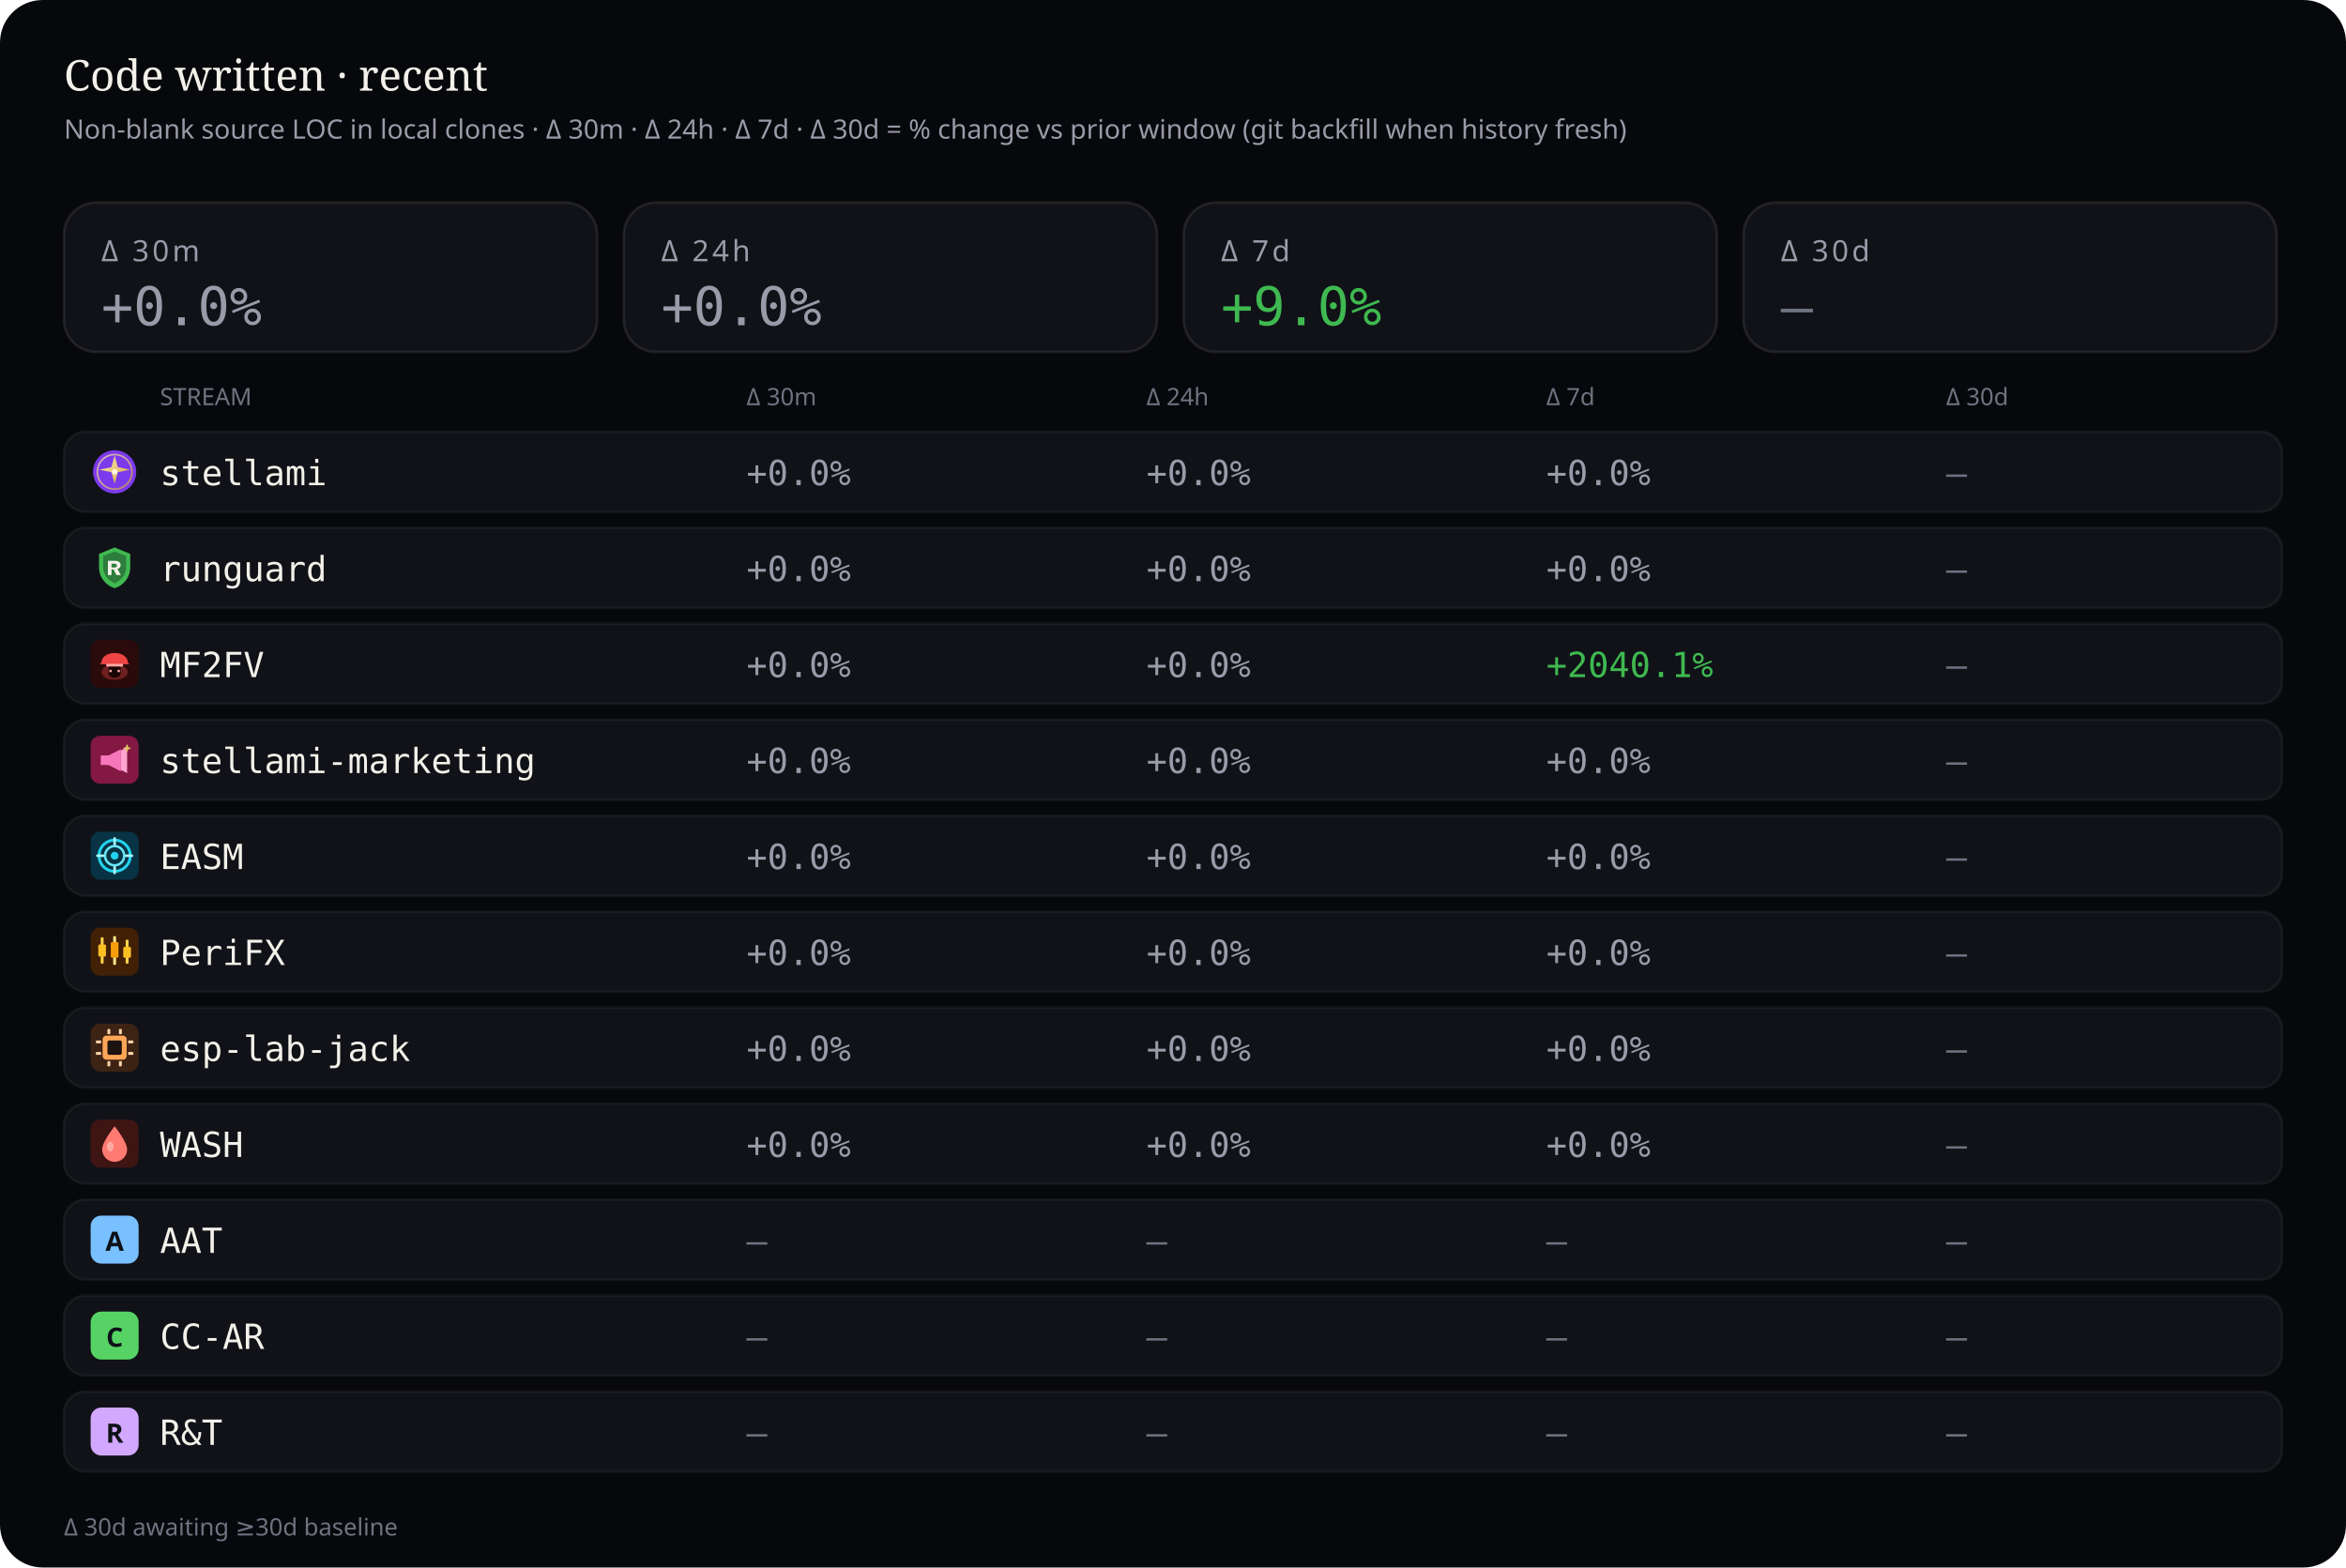
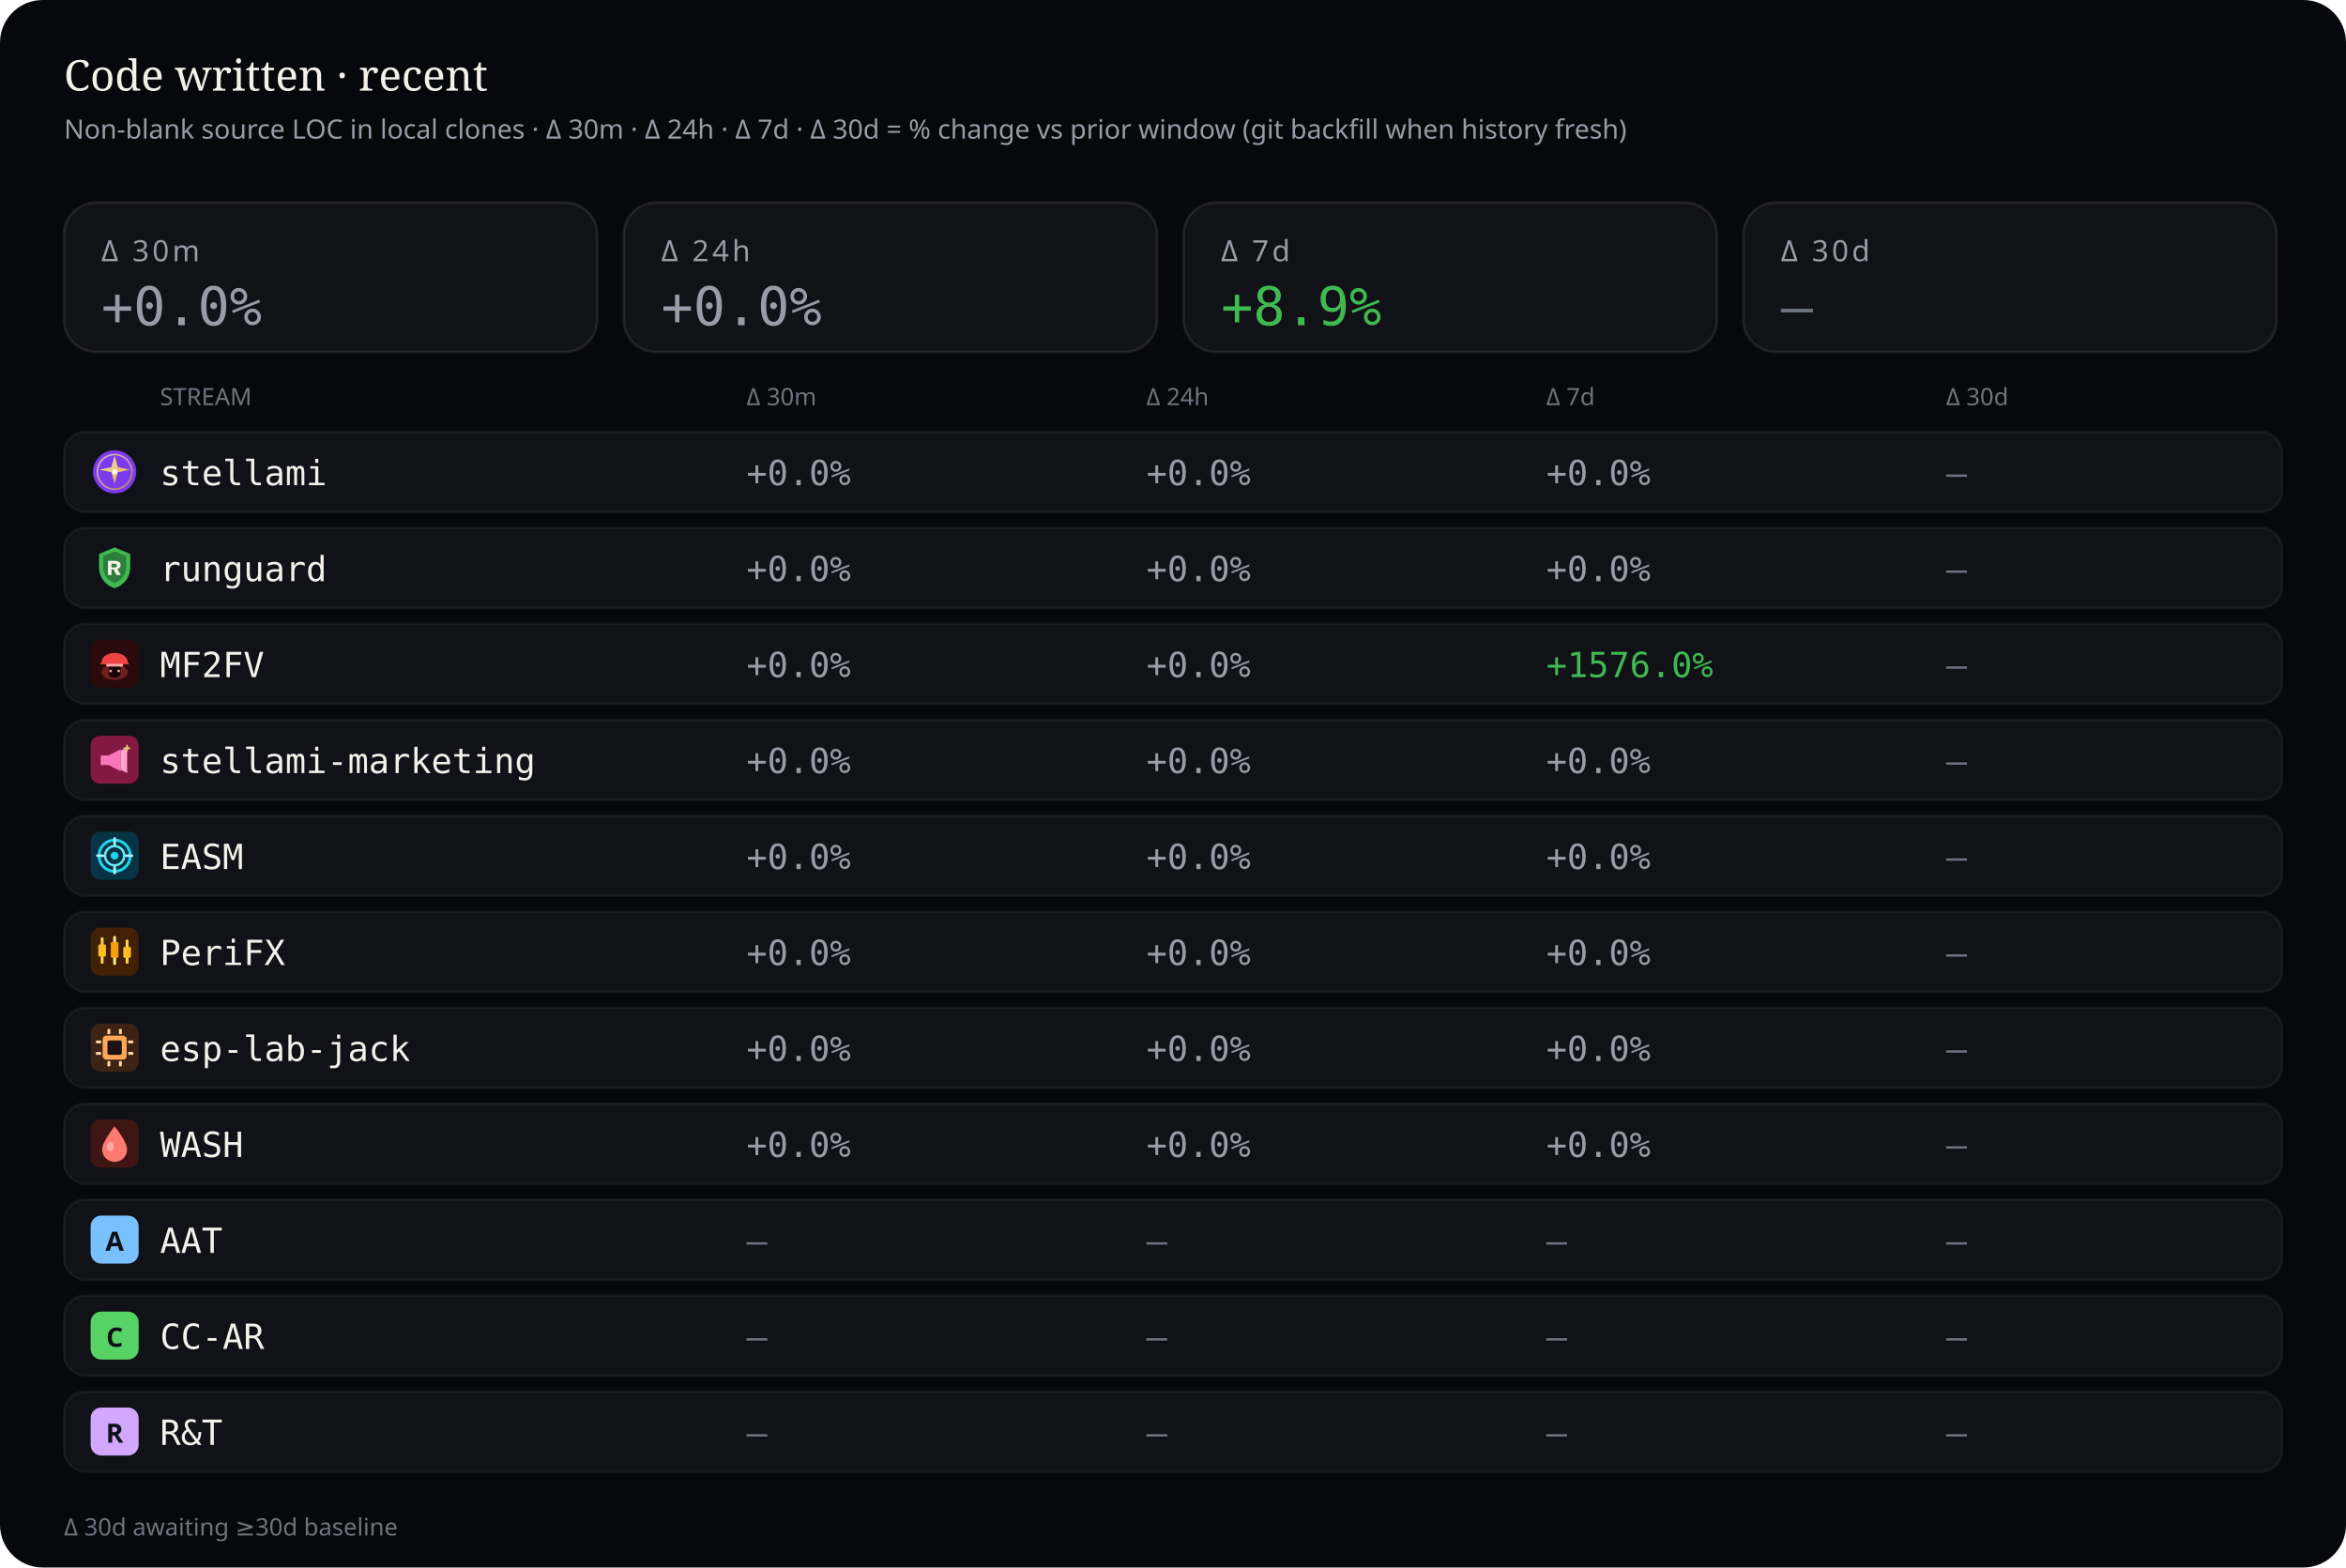
<svg xmlns="http://www.w3.org/2000/svg" viewBox="0 0 880 588" width="880" height="588" role="img" aria-label="Source code deltas — 30 minutes, 24 hours, 7 days, and 30 days">
  <rect width="880" height="588" rx="16" fill="#07080b" />
  <text x="24" y="34" fill="#f4f1ea" font-size="16" font-family="ui-serif, Georgia, serif">Code written · recent</text>
  <text x="24" y="52" fill="#9a9aa8" font-size="10" font-family="ui-sans-serif, system-ui, sans-serif">Non-blank source LOC in local clones · Δ 30m · Δ 24h · Δ 7d · Δ 30d = % change vs prior window (git backfill when history fresh)</text>
  <rect x="24" y="76" width="200" height="56" rx="12" fill="#101218" stroke="rgba(232,228,214,0.10)" />
  <text x="38" y="98" fill="#9a9aa8" font-size="11" font-family="ui-sans-serif, system-ui, sans-serif" letter-spacing="1.2">Δ 30m</text>
  <text x="38" y="122" fill="#9a9aa8" font-size="20" font-family="ui-monospace, SFMono-Regular, monospace">+0.0%</text>
  <rect x="234" y="76" width="200" height="56" rx="12" fill="#101218" stroke="rgba(232,228,214,0.10)" />
  <text x="248" y="98" fill="#9a9aa8" font-size="11" font-family="ui-sans-serif, system-ui, sans-serif" letter-spacing="1.2">Δ 24h</text>
  <text x="248" y="122" fill="#9a9aa8" font-size="20" font-family="ui-monospace, SFMono-Regular, monospace">+0.0%</text>
  <rect x="444" y="76" width="200" height="56" rx="12" fill="#101218" stroke="rgba(232,228,214,0.10)" />
  <text x="458" y="98" fill="#9a9aa8" font-size="11" font-family="ui-sans-serif, system-ui, sans-serif" letter-spacing="1.2">Δ 7d</text>
-   <text x="458" y="122" fill="#3fb950" font-size="20" font-family="ui-monospace, SFMono-Regular, monospace">+9.0%</text>
+   <text x="458" y="122" fill="#3fb950" font-size="20" font-family="ui-monospace, SFMono-Regular, monospace">+8.9%</text>
  <rect x="654" y="76" width="200" height="56" rx="12" fill="#101218" stroke="rgba(232,228,214,0.10)" />
  <text x="668" y="98" fill="#9a9aa8" font-size="11" font-family="ui-sans-serif, system-ui, sans-serif" letter-spacing="1.2">Δ 30d</text>
  <text x="668" y="122" fill="#6f7380" font-size="20" font-family="ui-monospace, SFMono-Regular, monospace">—</text>
  <text x="60" y="152" fill="#6f7380" font-size="9" font-family="ui-sans-serif, system-ui, sans-serif">STREAM</text>
  <text x="280" y="152" fill="#6f7380" font-size="9" font-family="ui-sans-serif, system-ui, sans-serif">Δ 30m</text>
  <text x="430" y="152" fill="#6f7380" font-size="9" font-family="ui-sans-serif, system-ui, sans-serif">Δ 24h</text>
  <text x="580" y="152" fill="#6f7380" font-size="9" font-family="ui-sans-serif, system-ui, sans-serif">Δ 7d</text>
  <text x="730" y="152" fill="#6f7380" font-size="9" font-family="ui-sans-serif, system-ui, sans-serif">Δ 30d</text>
  <rect x="24" y="162" width="832" height="30" rx="8" fill="#101218" stroke="rgba(232,228,214,0.06)" />
  <g id="stream_logo_stellami" class="stream_logo" data-stream="stellami" transform="translate(34.0,168.0) scale(0.9)" opacity="1.0">
    <defs>
      <linearGradient id="stream_logo_stellami-stellami-gold" x1="0%" y1="0%" x2="100%" y2="100%">
        <stop offset="0%" stop-color="#f5e6a8" />
        <stop offset="55%" stop-color="#e8c57a" />
        <stop offset="100%" stop-color="#c9a227" />
      </linearGradient>
    </defs>
    <circle cx="10" cy="10" r="9" fill="#7c3aed" />
    <circle cx="10" cy="10" r="7.2" fill="none" stroke="url(#stream_logo_stellami-stellami-gold)" stroke-width="0.7" opacity=".7" />
    <path fill="url(#stream_logo_stellami-stellami-gold)" d="M10 3.2 L11.35 8.05 L16.4 9.1 L11.35 10.15 L10 15 L8.65 10.15 L3.6 9.1 L8.65 8.05 Z" />
    <circle cx="10" cy="10" r="1.15" fill="#fff8e8" />
  </g>
  <use class="stream_logo" data-stream="stellami" href="#stream_logo_stellami" x="34.0" y="168.0" width="18" height="18" opacity="0" />
  <text x="60" y="182" fill="#f4f1ea" font-size="13" font-family="ui-monospace, SFMono-Regular, monospace">stellami</text>
  <text x="280" y="182" fill="#9a9aa8" font-size="13" font-family="ui-monospace, SFMono-Regular, monospace">+0.0%</text>
  <text x="430" y="182" fill="#9a9aa8" font-size="13" font-family="ui-monospace, SFMono-Regular, monospace">+0.0%</text>
  <text x="580" y="182" fill="#9a9aa8" font-size="13" font-family="ui-monospace, SFMono-Regular, monospace">+0.0%</text>
  <text x="730" y="182" fill="#6f7380" font-size="13" font-family="ui-monospace, SFMono-Regular, monospace">—</text>
  <rect x="24" y="198" width="832" height="30" rx="8" fill="#101218" stroke="rgba(232,228,214,0.06)" />
  <g id="stream_logo_runguard" class="stream_logo" data-stream="runguard" transform="translate(34.0,204.0) scale(0.9)" opacity="1.0">
    <path fill="#3fb950" d="M10 1.5 L16.5 4.2 V9.8 C16.5 14.1 13.6 17.4 10 18.5 C6.4 17.4 3.5 14.1 3.5 9.8 V4.2 Z" />
    <path fill="#0d1117" fill-opacity=".35" d="M10 3.2 L14.8 5.1 V9.7 C14.8 12.9 12.6 15.4 10 16.4 C7.4 15.4 5.2 12.9 5.2 9.7 V5.1 Z" />
    <path fill="#f4f1ea" d="M7.2 7.1h3.1c1.35 0 2.2.7 2.2 1.75 0 .85-.5 1.45-1.35 1.65L12.6 13h-1.85l-1.2-2.35H8.7V13H7.2V7.1zm1.5 1.2v1.55h1.35c.55 0 .9-.28.9-.75s-.35-.8-.9-.8H8.7z" />
  </g>
  <use class="stream_logo" data-stream="runguard" href="#stream_logo_runguard" x="34.0" y="204.0" width="18" height="18" opacity="0" />
  <text x="60" y="218" fill="#f4f1ea" font-size="13" font-family="ui-monospace, SFMono-Regular, monospace">runguard</text>
  <text x="280" y="218" fill="#9a9aa8" font-size="13" font-family="ui-monospace, SFMono-Regular, monospace">+0.0%</text>
  <text x="430" y="218" fill="#9a9aa8" font-size="13" font-family="ui-monospace, SFMono-Regular, monospace">+0.0%</text>
  <text x="580" y="218" fill="#9a9aa8" font-size="13" font-family="ui-monospace, SFMono-Regular, monospace">+0.0%</text>
  <text x="730" y="218" fill="#6f7380" font-size="13" font-family="ui-monospace, SFMono-Regular, monospace">—</text>
  <rect x="24" y="234" width="832" height="30" rx="8" fill="#101218" stroke="rgba(232,228,214,0.06)" />
  <g id="stream_logo_mf2fv" class="stream_logo" data-stream="mf2fv" transform="translate(34.0,240.0) scale(0.9)" opacity="1.0">
    <rect width="20" height="20" rx="4" fill="#2a0a0a" />
    <ellipse cx="10" cy="13.5" rx="5.5" ry="3.2" fill="#ef4444" opacity=".35" />
    <path fill="#ef4444" d="M4.5 9.5 C4.5 7.2 6.8 5.5 10 5.5 S15.5 7.2 15.5 9.5 L16.2 10.2 H3.8 Z" />
    <rect x="6.5" y="10" width="7" height="1.2" rx="0.4" fill="#fca5a5" />
    <path fill="#1a0505" d="M7.5 11.2 h5 v2.8 c0 1-1.1 1.8-2.5 1.8 s-2.5-.8-2.5-1.8 v-2.8z" />
    <circle cx="8.3" cy="13" r="0.55" fill="#fca5a5" />
    <circle cx="11.7" cy="13" r="0.55" fill="#fca5a5" />
  </g>
  <use class="stream_logo" data-stream="mf2fv" href="#stream_logo_mf2fv" x="34.0" y="240.0" width="18" height="18" opacity="0" />
  <text x="60" y="254" fill="#f4f1ea" font-size="13" font-family="ui-monospace, SFMono-Regular, monospace">MF2FV</text>
  <text x="280" y="254" fill="#9a9aa8" font-size="13" font-family="ui-monospace, SFMono-Regular, monospace">+0.0%</text>
  <text x="430" y="254" fill="#9a9aa8" font-size="13" font-family="ui-monospace, SFMono-Regular, monospace">+0.0%</text>
-   <text x="580" y="254" fill="#3fb950" font-size="13" font-family="ui-monospace, SFMono-Regular, monospace">+2040.1%</text>
+   <text x="580" y="254" fill="#3fb950" font-size="13" font-family="ui-monospace, SFMono-Regular, monospace">+1576.0%</text>
  <text x="730" y="254" fill="#6f7380" font-size="13" font-family="ui-monospace, SFMono-Regular, monospace">—</text>
  <rect x="24" y="270" width="832" height="30" rx="8" fill="#101218" stroke="rgba(232,228,214,0.06)" />
  <g id="stream_logo_stellami-marketing" class="stream_logo" data-stream="stellami-marketing" transform="translate(34.0,276.0) scale(0.9)" opacity="1.0">
    <defs>
      <linearGradient id="stream_logo_stellami-marketing-smkt-gold" x1="0%" y1="0%" x2="100%" y2="100%">
        <stop offset="0%" stop-color="#f5e6a8" />
        <stop offset="100%" stop-color="#c9a227" />
      </linearGradient>
    </defs>
    <rect width="20" height="20" rx="4" fill="#831843" />
    <path fill="#f778ba" d="M4.2 8.2h3.2l5.2-2.6v9.2l-5.2-2.6H4.2z" />
    <path fill="#fda4d0" d="M12.6 6.2l2.6-1.4v10.8l-2.6-1.4z" />
    <path fill="url(#stream_logo_stellami-marketing-smkt-gold)" d="M15.2 3.4 L15.7 4.7 L17 5.2 L15.7 5.7 L15.2 7 L14.7 5.7 L13.4 5.2 L14.7 4.7 Z" />
  </g>
  <use class="stream_logo" data-stream="stellami-marketing" href="#stream_logo_stellami-marketing" x="34.0" y="276.0" width="18" height="18" opacity="0" />
  <text x="60" y="290" fill="#f4f1ea" font-size="13" font-family="ui-monospace, SFMono-Regular, monospace">stellami-marketing</text>
  <text x="280" y="290" fill="#9a9aa8" font-size="13" font-family="ui-monospace, SFMono-Regular, monospace">+0.0%</text>
  <text x="430" y="290" fill="#9a9aa8" font-size="13" font-family="ui-monospace, SFMono-Regular, monospace">+0.0%</text>
  <text x="580" y="290" fill="#9a9aa8" font-size="13" font-family="ui-monospace, SFMono-Regular, monospace">+0.0%</text>
  <text x="730" y="290" fill="#6f7380" font-size="13" font-family="ui-monospace, SFMono-Regular, monospace">—</text>
  <rect x="24" y="306" width="832" height="30" rx="8" fill="#101218" stroke="rgba(232,228,214,0.06)" />
  <g id="stream_logo_easm" class="stream_logo" data-stream="easm" transform="translate(34.0,312.0) scale(0.9)" opacity="1.0">
    <rect width="20" height="20" rx="4" fill="#083344" />
    <circle cx="10" cy="10" r="6.5" fill="none" stroke="#22d3ee" stroke-width="1.2" />
    <circle cx="10" cy="10" r="4" fill="none" stroke="#67e8f9" stroke-width="1" />
    <circle cx="10" cy="10" r="1.6" fill="#22d3ee" />
    <path d="M10 2.8 V5.2 M10 14.8 V17.2 M2.8 10 H5.2 M14.8 10 H17.2" stroke="#a5f3fc" stroke-width="1.1" stroke-linecap="round" />
  </g>
  <use class="stream_logo" data-stream="easm" href="#stream_logo_easm" x="34.0" y="312.0" width="18" height="18" opacity="0" />
  <text x="60" y="326" fill="#f4f1ea" font-size="13" font-family="ui-monospace, SFMono-Regular, monospace">EASM</text>
  <text x="280" y="326" fill="#9a9aa8" font-size="13" font-family="ui-monospace, SFMono-Regular, monospace">+0.0%</text>
  <text x="430" y="326" fill="#9a9aa8" font-size="13" font-family="ui-monospace, SFMono-Regular, monospace">+0.0%</text>
  <text x="580" y="326" fill="#9a9aa8" font-size="13" font-family="ui-monospace, SFMono-Regular, monospace">+0.0%</text>
  <text x="730" y="326" fill="#6f7380" font-size="13" font-family="ui-monospace, SFMono-Regular, monospace">—</text>
  <rect x="24" y="342" width="832" height="30" rx="8" fill="#101218" stroke="rgba(232,228,214,0.06)" />
  <g id="stream_logo_peri" class="stream_logo" data-stream="peri" transform="translate(34.0,348.0) scale(0.9)" opacity="1.0">
    <rect width="20" height="20" rx="4" fill="#422006" />
    <rect x="4.2" y="4" width="1.2" height="11" rx="0.4" fill="#fcd34d" />
    <rect x="3.2" y="7" width="3.2" height="5" rx="0.5" fill="#fbbf24" />
    <rect x="9.4" y="3.5" width="1.2" height="12" rx="0.4" fill="#fde68a" />
    <rect x="8.4" y="6" width="3.2" height="6.5" rx="0.5" fill="#f59e0b" />
    <rect x="14.6" y="5" width="1.2" height="10" rx="0.4" fill="#fcd34d" />
    <rect x="13.6" y="8" width="3.2" height="4.5" rx="0.5" fill="#fbbf24" />
  </g>
  <use class="stream_logo" data-stream="peri" href="#stream_logo_peri" x="34.0" y="348.0" width="18" height="18" opacity="0" />
  <text x="60" y="362" fill="#f4f1ea" font-size="13" font-family="ui-monospace, SFMono-Regular, monospace">PeriFX</text>
  <text x="280" y="362" fill="#9a9aa8" font-size="13" font-family="ui-monospace, SFMono-Regular, monospace">+0.0%</text>
  <text x="430" y="362" fill="#9a9aa8" font-size="13" font-family="ui-monospace, SFMono-Regular, monospace">+0.0%</text>
  <text x="580" y="362" fill="#9a9aa8" font-size="13" font-family="ui-monospace, SFMono-Regular, monospace">+0.0%</text>
  <text x="730" y="362" fill="#6f7380" font-size="13" font-family="ui-monospace, SFMono-Regular, monospace">—</text>
  <rect x="24" y="378" width="832" height="30" rx="8" fill="#101218" stroke="rgba(232,228,214,0.06)" />
  <g id="stream_logo_esp-lab-jack" class="stream_logo" data-stream="esp-lab-jack" transform="translate(34.0,384.0) scale(0.9)" opacity="1.0">
    <rect width="20" height="20" rx="4" fill="#3d2314" />
    <rect x="5" y="5" width="10" height="10" rx="1.5" fill="#ffa657" />
    <rect x="7" y="7" width="6" height="6" rx="0.8" fill="#1c1210" />
    <rect x="2.2" y="7" width="2.2" height="1.2" rx="0.3" fill="#ffd4a8" />
    <rect x="2.2" y="11.8" width="2.2" height="1.2" rx="0.3" fill="#ffd4a8" />
    <rect x="15.6" y="7" width="2.2" height="1.2" rx="0.3" fill="#ffd4a8" />
    <rect x="15.6" y="11.8" width="2.2" height="1.2" rx="0.3" fill="#ffd4a8" />
    <rect x="7" y="2.2" width="1.2" height="2.2" rx="0.3" fill="#ffd4a8" />
    <rect x="11.8" y="2.2" width="1.2" height="2.2" rx="0.3" fill="#ffd4a8" />
    <rect x="7" y="15.6" width="1.2" height="2.2" rx="0.3" fill="#ffd4a8" />
    <rect x="11.8" y="15.6" width="1.2" height="2.2" rx="0.3" fill="#ffd4a8" />
  </g>
  <use class="stream_logo" data-stream="esp-lab-jack" href="#stream_logo_esp-lab-jack" x="34.0" y="384.0" width="18" height="18" opacity="0" />
  <text x="60" y="398" fill="#f4f1ea" font-size="13" font-family="ui-monospace, SFMono-Regular, monospace">esp-lab-jack</text>
  <text x="280" y="398" fill="#9a9aa8" font-size="13" font-family="ui-monospace, SFMono-Regular, monospace">+0.0%</text>
  <text x="430" y="398" fill="#9a9aa8" font-size="13" font-family="ui-monospace, SFMono-Regular, monospace">+0.0%</text>
  <text x="580" y="398" fill="#9a9aa8" font-size="13" font-family="ui-monospace, SFMono-Regular, monospace">+0.0%</text>
  <text x="730" y="398" fill="#6f7380" font-size="13" font-family="ui-monospace, SFMono-Regular, monospace">—</text>
  <rect x="24" y="414" width="832" height="30" rx="8" fill="#101218" stroke="rgba(232,228,214,0.06)" />
  <g id="stream_logo_wash" class="stream_logo" data-stream="wash" transform="translate(34.0,420.0) scale(0.9)" opacity="1.0">
    <rect width="20" height="20" rx="4" fill="#3f1513" />
    <path fill="#ff7b72" d="M10 2.8 C10 2.8 15.2 9.2 15.2 12.4 A5.2 5.2 0 0 1 4.8 12.4 C4.8 9.2 10 2.8 10 2.8 Z" />
    <ellipse cx="8.2" cy="11.2" rx="1.4" ry="2" fill="#ffd0cc" opacity=".55" />
  </g>
  <use class="stream_logo" data-stream="wash" href="#stream_logo_wash" x="34.0" y="420.0" width="18" height="18" opacity="0" />
  <text x="60" y="434" fill="#f4f1ea" font-size="13" font-family="ui-monospace, SFMono-Regular, monospace">WASH</text>
  <text x="280" y="434" fill="#9a9aa8" font-size="13" font-family="ui-monospace, SFMono-Regular, monospace">+0.0%</text>
  <text x="430" y="434" fill="#9a9aa8" font-size="13" font-family="ui-monospace, SFMono-Regular, monospace">+0.0%</text>
  <text x="580" y="434" fill="#9a9aa8" font-size="13" font-family="ui-monospace, SFMono-Regular, monospace">+0.0%</text>
  <text x="730" y="434" fill="#6f7380" font-size="13" font-family="ui-monospace, SFMono-Regular, monospace">—</text>
  <rect x="24" y="450" width="832" height="30" rx="8" fill="#101218" stroke="rgba(232,228,214,0.06)" />
  <g id="stream_logo_aat" class="stream_logo" data-stream="aat" opacity="1.0">
    <rect x="34.0" y="456.0" width="18" height="18" rx="4" fill="#79c0ff" />
    <text x="43.0" y="469.2" text-anchor="middle" fill="#0d1117" font-size="10" font-family="ui-sans-serif, system-ui, sans-serif" font-weight="700">A</text>
  </g>
  <text x="60" y="470" fill="#f4f1ea" font-size="13" font-family="ui-monospace, SFMono-Regular, monospace">AAT</text>
  <text x="280" y="470" fill="#6f7380" font-size="13" font-family="ui-monospace, SFMono-Regular, monospace">—</text>
  <text x="430" y="470" fill="#6f7380" font-size="13" font-family="ui-monospace, SFMono-Regular, monospace">—</text>
  <text x="580" y="470" fill="#6f7380" font-size="13" font-family="ui-monospace, SFMono-Regular, monospace">—</text>
  <text x="730" y="470" fill="#6f7380" font-size="13" font-family="ui-monospace, SFMono-Regular, monospace">—</text>
  <rect x="24" y="486" width="832" height="30" rx="8" fill="#101218" stroke="rgba(232,228,214,0.06)" />
  <g id="stream_logo_cc-ar" class="stream_logo" data-stream="cc-ar" opacity="1.0">
    <rect x="34.0" y="492.0" width="18" height="18" rx="4" fill="#56d364" />
    <text x="43.0" y="505.2" text-anchor="middle" fill="#0d1117" font-size="10" font-family="ui-sans-serif, system-ui, sans-serif" font-weight="700">C</text>
  </g>
  <text x="60" y="506" fill="#f4f1ea" font-size="13" font-family="ui-monospace, SFMono-Regular, monospace">CC-AR</text>
  <text x="280" y="506" fill="#6f7380" font-size="13" font-family="ui-monospace, SFMono-Regular, monospace">—</text>
  <text x="430" y="506" fill="#6f7380" font-size="13" font-family="ui-monospace, SFMono-Regular, monospace">—</text>
  <text x="580" y="506" fill="#6f7380" font-size="13" font-family="ui-monospace, SFMono-Regular, monospace">—</text>
  <text x="730" y="506" fill="#6f7380" font-size="13" font-family="ui-monospace, SFMono-Regular, monospace">—</text>
  <rect x="24" y="522" width="832" height="30" rx="8" fill="#101218" stroke="rgba(232,228,214,0.06)" />
  <g id="stream_logo_rt" class="stream_logo" data-stream="rt" opacity="1.0">
    <rect x="34.0" y="528.0" width="18" height="18" rx="4" fill="#d2a8ff" />
    <text x="43.0" y="541.2" text-anchor="middle" fill="#0d1117" font-size="10" font-family="ui-sans-serif, system-ui, sans-serif" font-weight="700">R</text>
  </g>
  <text x="60" y="542" fill="#f4f1ea" font-size="13" font-family="ui-monospace, SFMono-Regular, monospace">R&amp;T</text>
  <text x="280" y="542" fill="#6f7380" font-size="13" font-family="ui-monospace, SFMono-Regular, monospace">—</text>
  <text x="430" y="542" fill="#6f7380" font-size="13" font-family="ui-monospace, SFMono-Regular, monospace">—</text>
  <text x="580" y="542" fill="#6f7380" font-size="13" font-family="ui-monospace, SFMono-Regular, monospace">—</text>
  <text x="730" y="542" fill="#6f7380" font-size="13" font-family="ui-monospace, SFMono-Regular, monospace">—</text>
  <text x="24" y="576" fill="#6f7380" font-size="9" font-family="ui-sans-serif, system-ui, sans-serif">Δ 30d awaiting ≥30d baseline</text>
</svg>
